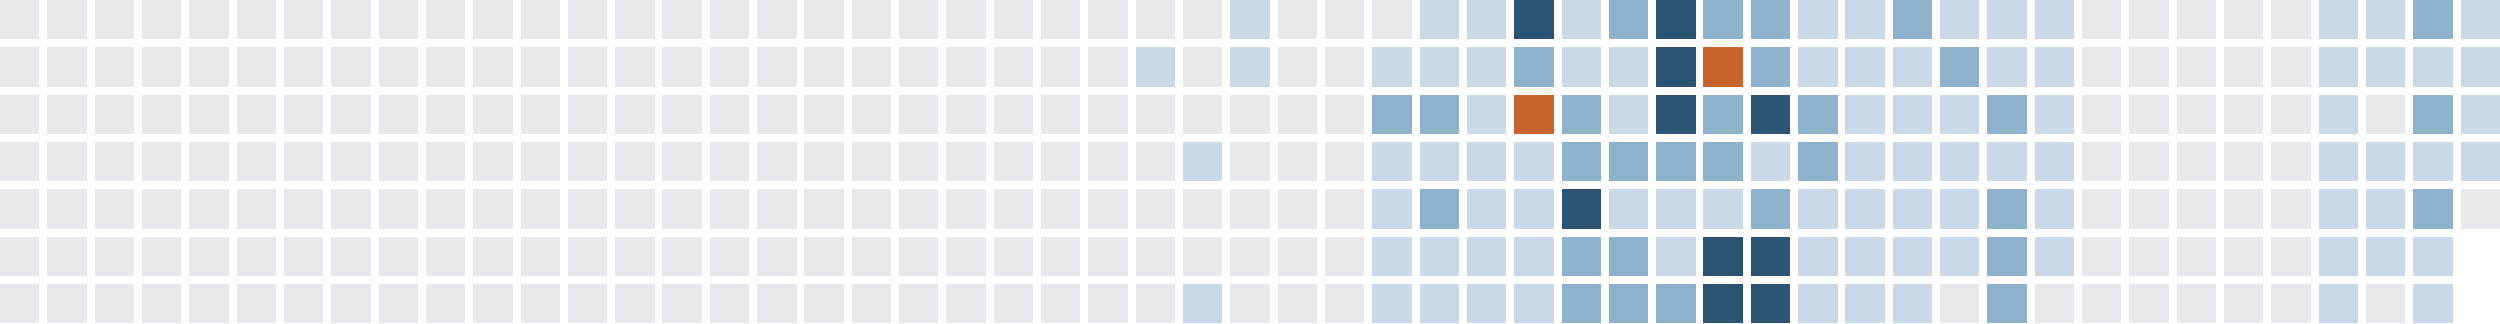
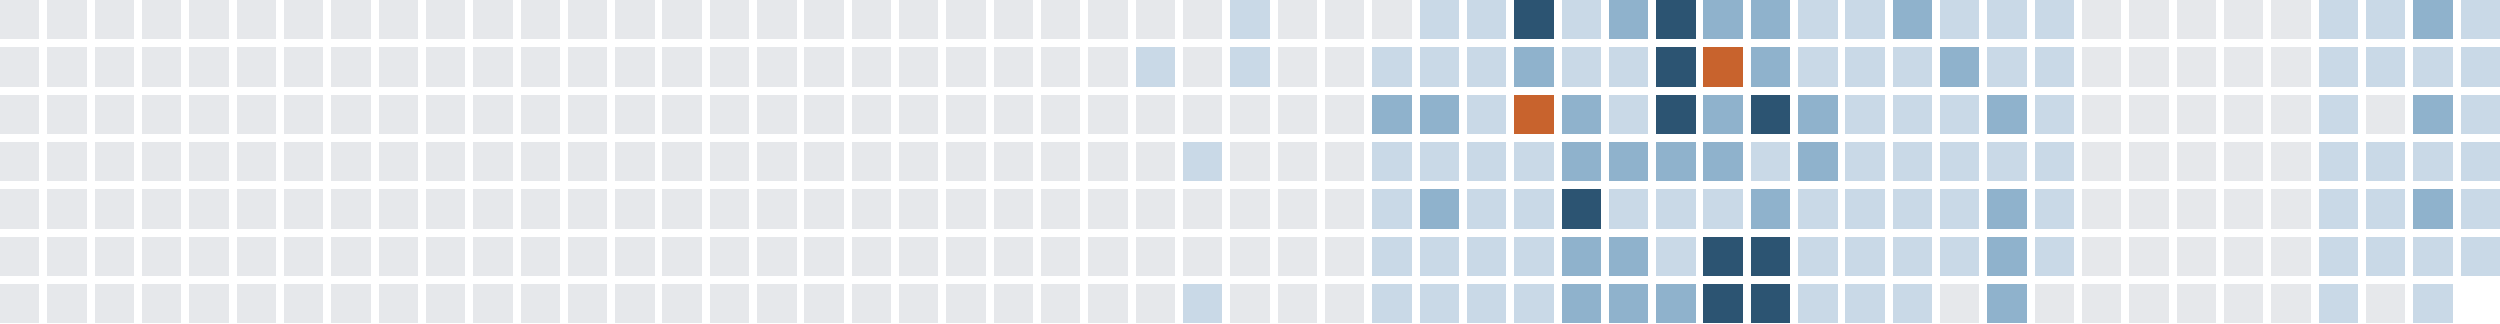
<svg xmlns="http://www.w3.org/2000/svg" version="1.1" width="634.0" height="82.0" viewBox="27.0 20.0 634.0 82.0">
  <rect style="fill:#e6e8eb;shape-rendering:crispedges" data-score="0" data-date="2025-04-27" x="27" y="20" width="10" height="10" />
  <rect style="fill:#e6e8eb;shape-rendering:crispedges" data-score="0" data-date="2025-05-04" x="39" y="20" width="10" height="10" />
  <rect style="fill:#e6e8eb;shape-rendering:crispedges" data-score="0" data-date="2025-05-11" x="51" y="20" width="10" height="10" />
  <rect style="fill:#e6e8eb;shape-rendering:crispedges" data-score="0" data-date="2025-05-18" x="63" y="20" width="10" height="10" />
  <rect style="fill:#e6e8eb;shape-rendering:crispedges" data-score="0" data-date="2025-05-25" x="75" y="20" width="10" height="10" />
  <rect style="fill:#e6e8eb;shape-rendering:crispedges" data-score="0" data-date="2025-06-01" x="87" y="20" width="10" height="10" />
  <rect style="fill:#e6e8eb;shape-rendering:crispedges" data-score="0" data-date="2025-06-08" x="99" y="20" width="10" height="10" />
  <rect style="fill:#e6e8eb;shape-rendering:crispedges" data-score="0" data-date="2025-06-15" x="111" y="20" width="10" height="10" />
  <rect style="fill:#e6e8eb;shape-rendering:crispedges" data-score="0" data-date="2025-06-22" x="123" y="20" width="10" height="10" />
  <rect style="fill:#e6e8eb;shape-rendering:crispedges" data-score="0" data-date="2025-06-29" x="135" y="20" width="10" height="10" />
  <rect style="fill:#e6e8eb;shape-rendering:crispedges" data-score="0" data-date="2025-07-06" x="147" y="20" width="10" height="10" />
  <rect style="fill:#e6e8eb;shape-rendering:crispedges" data-score="0" data-date="2025-07-13" x="159" y="20" width="10" height="10" />
  <rect style="fill:#e6e8eb;shape-rendering:crispedges" data-score="0" data-date="2025-07-20" x="171" y="20" width="10" height="10" />
  <rect style="fill:#e6e8eb;shape-rendering:crispedges" data-score="0" data-date="2025-07-27" x="183" y="20" width="10" height="10" />
  <rect style="fill:#e6e8eb;shape-rendering:crispedges" data-score="0" data-date="2025-08-03" x="195" y="20" width="10" height="10" />
  <rect style="fill:#e6e8eb;shape-rendering:crispedges" data-score="0" data-date="2025-08-10" x="207" y="20" width="10" height="10" />
  <rect style="fill:#e6e8eb;shape-rendering:crispedges" data-score="0" data-date="2025-08-17" x="219" y="20" width="10" height="10" />
  <rect style="fill:#e6e8eb;shape-rendering:crispedges" data-score="0" data-date="2025-08-24" x="231" y="20" width="10" height="10" />
  <rect style="fill:#e6e8eb;shape-rendering:crispedges" data-score="0" data-date="2025-08-31" x="243" y="20" width="10" height="10" />
  <rect style="fill:#e6e8eb;shape-rendering:crispedges" data-score="0" data-date="2025-09-07" x="255" y="20" width="10" height="10" />
  <rect style="fill:#e6e8eb;shape-rendering:crispedges" data-score="0" data-date="2025-09-14" x="267" y="20" width="10" height="10" />
  <rect style="fill:#e6e8eb;shape-rendering:crispedges" data-score="0" data-date="2025-09-21" x="279" y="20" width="10" height="10" />
  <rect style="fill:#e6e8eb;shape-rendering:crispedges" data-score="0" data-date="2025-09-28" x="291" y="20" width="10" height="10" />
  <rect style="fill:#e6e8eb;shape-rendering:crispedges" data-score="0" data-date="2025-10-05" x="303" y="20" width="10" height="10" />
  <rect style="fill:#e6e8eb;shape-rendering:crispedges" data-score="0" data-date="2025-10-12" x="315" y="20" width="10" height="10" />
  <rect style="fill:#e6e8eb;shape-rendering:crispedges" data-score="0" data-date="2025-10-19" x="327" y="20" width="10" height="10" />
  <rect style="fill:#c9d9e7;shape-rendering:crispedges" data-score="1" data-date="2025-10-26" x="339" y="20" width="10" height="10" />
  <rect style="fill:#e6e8eb;shape-rendering:crispedges" data-score="0" data-date="2025-11-02" x="351" y="20" width="10" height="10" />
  <rect style="fill:#e6e8eb;shape-rendering:crispedges" data-score="0" data-date="2025-11-09" x="363" y="20" width="10" height="10" />
  <rect style="fill:#e6e8eb;shape-rendering:crispedges" data-score="0" data-date="2025-11-16" x="375" y="20" width="10" height="10" />
  <rect style="fill:#c9d9e7;shape-rendering:crispedges" data-score="1" data-date="2025-11-23" x="387" y="20" width="10" height="10" />
  <rect style="fill:#c9d9e7;shape-rendering:crispedges" data-score="1" data-date="2025-11-30" x="399" y="20" width="10" height="10" />
  <rect style="fill:#2c5472;shape-rendering:crispedges" data-score="3" data-date="2025-12-07" x="411" y="20" width="10" height="10" />
  <rect style="fill:#c9d9e7;shape-rendering:crispedges" data-score="1" data-date="2025-12-14" x="423" y="20" width="10" height="10" />
  <rect style="fill:#8fb2cc;shape-rendering:crispedges" data-score="2" data-date="2025-12-21" x="435" y="20" width="10" height="10" />
  <rect style="fill:#2c5472;shape-rendering:crispedges" data-score="3" data-date="2025-12-28" x="447" y="20" width="10" height="10" />
  <rect style="fill:#8fb2cc;shape-rendering:crispedges" data-score="2" data-date="2026-01-04" x="459" y="20" width="10" height="10" />
  <rect style="fill:#8fb2cc;shape-rendering:crispedges" data-score="2" data-date="2026-01-11" x="471" y="20" width="10" height="10" />
  <rect style="fill:#c9d9e7;shape-rendering:crispedges" data-score="1" data-date="2026-01-18" x="483" y="20" width="10" height="10" />
  <rect style="fill:#c9d9e7;shape-rendering:crispedges" data-score="1" data-date="2026-01-25" x="495" y="20" width="10" height="10" />
  <rect style="fill:#8fb2cc;shape-rendering:crispedges" data-score="2" data-date="2026-02-01" x="507" y="20" width="10" height="10" />
  <rect style="fill:#c9d9e7;shape-rendering:crispedges" data-score="1" data-date="2026-02-08" x="519" y="20" width="10" height="10" />
  <rect style="fill:#c9d9e7;shape-rendering:crispedges" data-score="1" data-date="2026-02-15" x="531" y="20" width="10" height="10" />
  <rect style="fill:#c9d9e7;shape-rendering:crispedges" data-score="1" data-date="2026-02-22" x="543" y="20" width="10" height="10" />
  <rect style="fill:#e6e8eb;shape-rendering:crispedges" data-score="0" data-date="2026-03-01" x="555" y="20" width="10" height="10" />
  <rect style="fill:#e6e8eb;shape-rendering:crispedges" data-score="0" data-date="2026-03-08" x="567" y="20" width="10" height="10" />
  <rect style="fill:#e6e8eb;shape-rendering:crispedges" data-score="0" data-date="2026-03-15" x="579" y="20" width="10" height="10" />
  <rect style="fill:#e6e8eb;shape-rendering:crispedges" data-score="0" data-date="2026-03-22" x="591" y="20" width="10" height="10" />
  <rect style="fill:#e6e8eb;shape-rendering:crispedges" data-score="0" data-date="2026-03-29" x="603" y="20" width="10" height="10" />
  <rect style="fill:#c9d9e7;shape-rendering:crispedges" data-score="1" data-date="2026-04-05" x="615" y="20" width="10" height="10" />
  <rect style="fill:#c9d9e7;shape-rendering:crispedges" data-score="1" data-date="2026-04-12" x="627" y="20" width="10" height="10" />
  <rect style="fill:#8fb2cc;shape-rendering:crispedges" data-score="2" data-date="2026-04-19" x="639" y="20" width="10" height="10" />
  <rect style="fill:#c9d9e7;shape-rendering:crispedges" data-score="1" data-date="2026-04-26" x="651" y="20" width="10" height="10" />
  <rect style="fill:#e6e8eb;shape-rendering:crispedges" data-score="0" data-date="2025-04-28" x="27" y="32" width="10" height="10" />
  <rect style="fill:#e6e8eb;shape-rendering:crispedges" data-score="0" data-date="2025-05-05" x="39" y="32" width="10" height="10" />
  <rect style="fill:#e6e8eb;shape-rendering:crispedges" data-score="0" data-date="2025-05-12" x="51" y="32" width="10" height="10" />
  <rect style="fill:#e6e8eb;shape-rendering:crispedges" data-score="0" data-date="2025-05-19" x="63" y="32" width="10" height="10" />
  <rect style="fill:#e6e8eb;shape-rendering:crispedges" data-score="0" data-date="2025-05-26" x="75" y="32" width="10" height="10" />
  <rect style="fill:#e6e8eb;shape-rendering:crispedges" data-score="0" data-date="2025-06-02" x="87" y="32" width="10" height="10" />
  <rect style="fill:#e6e8eb;shape-rendering:crispedges" data-score="0" data-date="2025-06-09" x="99" y="32" width="10" height="10" />
  <rect style="fill:#e6e8eb;shape-rendering:crispedges" data-score="0" data-date="2025-06-16" x="111" y="32" width="10" height="10" />
  <rect style="fill:#e6e8eb;shape-rendering:crispedges" data-score="0" data-date="2025-06-23" x="123" y="32" width="10" height="10" />
  <rect style="fill:#e6e8eb;shape-rendering:crispedges" data-score="0" data-date="2025-06-30" x="135" y="32" width="10" height="10" />
  <rect style="fill:#e6e8eb;shape-rendering:crispedges" data-score="0" data-date="2025-07-07" x="147" y="32" width="10" height="10" />
  <rect style="fill:#e6e8eb;shape-rendering:crispedges" data-score="0" data-date="2025-07-14" x="159" y="32" width="10" height="10" />
  <rect style="fill:#e6e8eb;shape-rendering:crispedges" data-score="0" data-date="2025-07-21" x="171" y="32" width="10" height="10" />
  <rect style="fill:#e6e8eb;shape-rendering:crispedges" data-score="0" data-date="2025-07-28" x="183" y="32" width="10" height="10" />
  <rect style="fill:#e6e8eb;shape-rendering:crispedges" data-score="0" data-date="2025-08-04" x="195" y="32" width="10" height="10" />
  <rect style="fill:#e6e8eb;shape-rendering:crispedges" data-score="0" data-date="2025-08-11" x="207" y="32" width="10" height="10" />
  <rect style="fill:#e6e8eb;shape-rendering:crispedges" data-score="0" data-date="2025-08-18" x="219" y="32" width="10" height="10" />
  <rect style="fill:#e6e8eb;shape-rendering:crispedges" data-score="0" data-date="2025-08-25" x="231" y="32" width="10" height="10" />
  <rect style="fill:#e6e8eb;shape-rendering:crispedges" data-score="0" data-date="2025-09-01" x="243" y="32" width="10" height="10" />
  <rect style="fill:#e6e8eb;shape-rendering:crispedges" data-score="0" data-date="2025-09-08" x="255" y="32" width="10" height="10" />
  <rect style="fill:#e6e8eb;shape-rendering:crispedges" data-score="0" data-date="2025-09-15" x="267" y="32" width="10" height="10" />
  <rect style="fill:#e6e8eb;shape-rendering:crispedges" data-score="0" data-date="2025-09-22" x="279" y="32" width="10" height="10" />
  <rect style="fill:#e6e8eb;shape-rendering:crispedges" data-score="0" data-date="2025-09-29" x="291" y="32" width="10" height="10" />
  <rect style="fill:#e6e8eb;shape-rendering:crispedges" data-score="0" data-date="2025-10-06" x="303" y="32" width="10" height="10" />
  <rect style="fill:#c9d9e7;shape-rendering:crispedges" data-score="1" data-date="2025-10-13" x="315" y="32" width="10" height="10" />
  <rect style="fill:#e6e8eb;shape-rendering:crispedges" data-score="0" data-date="2025-10-20" x="327" y="32" width="10" height="10" />
  <rect style="fill:#c9d9e7;shape-rendering:crispedges" data-score="1" data-date="2025-10-27" x="339" y="32" width="10" height="10" />
  <rect style="fill:#e6e8eb;shape-rendering:crispedges" data-score="0" data-date="2025-11-03" x="351" y="32" width="10" height="10" />
  <rect style="fill:#e6e8eb;shape-rendering:crispedges" data-score="0" data-date="2025-11-10" x="363" y="32" width="10" height="10" />
  <rect style="fill:#c9d9e7;shape-rendering:crispedges" data-score="1" data-date="2025-11-17" x="375" y="32" width="10" height="10" />
  <rect style="fill:#c9d9e7;shape-rendering:crispedges" data-score="1" data-date="2025-11-24" x="387" y="32" width="10" height="10" />
  <rect style="fill:#c9d9e7;shape-rendering:crispedges" data-score="1" data-date="2025-12-01" x="399" y="32" width="10" height="10" />
  <rect style="fill:#8fb2cc;shape-rendering:crispedges" data-score="2" data-date="2025-12-08" x="411" y="32" width="10" height="10" />
  <rect style="fill:#c9d9e7;shape-rendering:crispedges" data-score="1" data-date="2025-12-15" x="423" y="32" width="10" height="10" />
  <rect style="fill:#c9d9e7;shape-rendering:crispedges" data-score="1" data-date="2025-12-22" x="435" y="32" width="10" height="10" />
  <rect style="fill:#2c5472;shape-rendering:crispedges" data-score="3" data-date="2025-12-29" x="447" y="32" width="10" height="10" />
  <rect style="fill:#c8632d;shape-rendering:crispedges" data-score="4" data-date="2026-01-05" x="459" y="32" width="10" height="10" />
  <rect style="fill:#8fb2cc;shape-rendering:crispedges" data-score="2" data-date="2026-01-12" x="471" y="32" width="10" height="10" />
  <rect style="fill:#c9d9e7;shape-rendering:crispedges" data-score="1" data-date="2026-01-19" x="483" y="32" width="10" height="10" />
  <rect style="fill:#c9d9e7;shape-rendering:crispedges" data-score="1" data-date="2026-01-26" x="495" y="32" width="10" height="10" />
  <rect style="fill:#c9d9e7;shape-rendering:crispedges" data-score="1" data-date="2026-02-02" x="507" y="32" width="10" height="10" />
  <rect style="fill:#8fb2cc;shape-rendering:crispedges" data-score="2" data-date="2026-02-09" x="519" y="32" width="10" height="10" />
  <rect style="fill:#c9d9e7;shape-rendering:crispedges" data-score="1" data-date="2026-02-16" x="531" y="32" width="10" height="10" />
  <rect style="fill:#c9d9e7;shape-rendering:crispedges" data-score="1" data-date="2026-02-23" x="543" y="32" width="10" height="10" />
  <rect style="fill:#e6e8eb;shape-rendering:crispedges" data-score="0" data-date="2026-03-02" x="555" y="32" width="10" height="10" />
  <rect style="fill:#e6e8eb;shape-rendering:crispedges" data-score="0" data-date="2026-03-09" x="567" y="32" width="10" height="10" />
  <rect style="fill:#e6e8eb;shape-rendering:crispedges" data-score="0" data-date="2026-03-16" x="579" y="32" width="10" height="10" />
  <rect style="fill:#e6e8eb;shape-rendering:crispedges" data-score="0" data-date="2026-03-23" x="591" y="32" width="10" height="10" />
  <rect style="fill:#e6e8eb;shape-rendering:crispedges" data-score="0" data-date="2026-03-30" x="603" y="32" width="10" height="10" />
  <rect style="fill:#c9d9e7;shape-rendering:crispedges" data-score="1" data-date="2026-04-06" x="615" y="32" width="10" height="10" />
  <rect style="fill:#c9d9e7;shape-rendering:crispedges" data-score="1" data-date="2026-04-13" x="627" y="32" width="10" height="10" />
  <rect style="fill:#c9d9e7;shape-rendering:crispedges" data-score="1" data-date="2026-04-20" x="639" y="32" width="10" height="10" />
  <rect style="fill:#c9d9e7;shape-rendering:crispedges" data-score="1" data-date="2026-04-27" x="651" y="32" width="10" height="10" />
  <rect style="fill:#e6e8eb;shape-rendering:crispedges" data-score="0" data-date="2025-04-29" x="27" y="44" width="10" height="10" />
  <rect style="fill:#e6e8eb;shape-rendering:crispedges" data-score="0" data-date="2025-05-06" x="39" y="44" width="10" height="10" />
  <rect style="fill:#e6e8eb;shape-rendering:crispedges" data-score="0" data-date="2025-05-13" x="51" y="44" width="10" height="10" />
  <rect style="fill:#e6e8eb;shape-rendering:crispedges" data-score="0" data-date="2025-05-20" x="63" y="44" width="10" height="10" />
  <rect style="fill:#e6e8eb;shape-rendering:crispedges" data-score="0" data-date="2025-05-27" x="75" y="44" width="10" height="10" />
  <rect style="fill:#e6e8eb;shape-rendering:crispedges" data-score="0" data-date="2025-06-03" x="87" y="44" width="10" height="10" />
  <rect style="fill:#e6e8eb;shape-rendering:crispedges" data-score="0" data-date="2025-06-10" x="99" y="44" width="10" height="10" />
  <rect style="fill:#e6e8eb;shape-rendering:crispedges" data-score="0" data-date="2025-06-17" x="111" y="44" width="10" height="10" />
  <rect style="fill:#e6e8eb;shape-rendering:crispedges" data-score="0" data-date="2025-06-24" x="123" y="44" width="10" height="10" />
  <rect style="fill:#e6e8eb;shape-rendering:crispedges" data-score="0" data-date="2025-07-01" x="135" y="44" width="10" height="10" />
  <rect style="fill:#e6e8eb;shape-rendering:crispedges" data-score="0" data-date="2025-07-08" x="147" y="44" width="10" height="10" />
  <rect style="fill:#e6e8eb;shape-rendering:crispedges" data-score="0" data-date="2025-07-15" x="159" y="44" width="10" height="10" />
  <rect style="fill:#e6e8eb;shape-rendering:crispedges" data-score="0" data-date="2025-07-22" x="171" y="44" width="10" height="10" />
  <rect style="fill:#e6e8eb;shape-rendering:crispedges" data-score="0" data-date="2025-07-29" x="183" y="44" width="10" height="10" />
  <rect style="fill:#e6e8eb;shape-rendering:crispedges" data-score="0" data-date="2025-08-05" x="195" y="44" width="10" height="10" />
  <rect style="fill:#e6e8eb;shape-rendering:crispedges" data-score="0" data-date="2025-08-12" x="207" y="44" width="10" height="10" />
  <rect style="fill:#e6e8eb;shape-rendering:crispedges" data-score="0" data-date="2025-08-19" x="219" y="44" width="10" height="10" />
  <rect style="fill:#e6e8eb;shape-rendering:crispedges" data-score="0" data-date="2025-08-26" x="231" y="44" width="10" height="10" />
  <rect style="fill:#e6e8eb;shape-rendering:crispedges" data-score="0" data-date="2025-09-02" x="243" y="44" width="10" height="10" />
  <rect style="fill:#e6e8eb;shape-rendering:crispedges" data-score="0" data-date="2025-09-09" x="255" y="44" width="10" height="10" />
  <rect style="fill:#e6e8eb;shape-rendering:crispedges" data-score="0" data-date="2025-09-16" x="267" y="44" width="10" height="10" />
  <rect style="fill:#e6e8eb;shape-rendering:crispedges" data-score="0" data-date="2025-09-23" x="279" y="44" width="10" height="10" />
  <rect style="fill:#e6e8eb;shape-rendering:crispedges" data-score="0" data-date="2025-09-30" x="291" y="44" width="10" height="10" />
  <rect style="fill:#e6e8eb;shape-rendering:crispedges" data-score="0" data-date="2025-10-07" x="303" y="44" width="10" height="10" />
  <rect style="fill:#e6e8eb;shape-rendering:crispedges" data-score="0" data-date="2025-10-14" x="315" y="44" width="10" height="10" />
  <rect style="fill:#e6e8eb;shape-rendering:crispedges" data-score="0" data-date="2025-10-21" x="327" y="44" width="10" height="10" />
  <rect style="fill:#e6e8eb;shape-rendering:crispedges" data-score="0" data-date="2025-10-28" x="339" y="44" width="10" height="10" />
  <rect style="fill:#e6e8eb;shape-rendering:crispedges" data-score="0" data-date="2025-11-04" x="351" y="44" width="10" height="10" />
  <rect style="fill:#e6e8eb;shape-rendering:crispedges" data-score="0" data-date="2025-11-11" x="363" y="44" width="10" height="10" />
  <rect style="fill:#8fb2cc;shape-rendering:crispedges" data-score="2" data-date="2025-11-18" x="375" y="44" width="10" height="10" />
  <rect style="fill:#8fb2cc;shape-rendering:crispedges" data-score="2" data-date="2025-11-25" x="387" y="44" width="10" height="10" />
  <rect style="fill:#c9d9e7;shape-rendering:crispedges" data-score="1" data-date="2025-12-02" x="399" y="44" width="10" height="10" />
  <rect style="fill:#c8632d;shape-rendering:crispedges" data-score="4" data-date="2025-12-09" x="411" y="44" width="10" height="10" />
  <rect style="fill:#8fb2cc;shape-rendering:crispedges" data-score="2" data-date="2025-12-16" x="423" y="44" width="10" height="10" />
  <rect style="fill:#c9d9e7;shape-rendering:crispedges" data-score="1" data-date="2025-12-23" x="435" y="44" width="10" height="10" />
  <rect style="fill:#2c5472;shape-rendering:crispedges" data-score="3" data-date="2025-12-30" x="447" y="44" width="10" height="10" />
  <rect style="fill:#8fb2cc;shape-rendering:crispedges" data-score="2" data-date="2026-01-06" x="459" y="44" width="10" height="10" />
  <rect style="fill:#2c5472;shape-rendering:crispedges" data-score="3" data-date="2026-01-13" x="471" y="44" width="10" height="10" />
  <rect style="fill:#8fb2cc;shape-rendering:crispedges" data-score="2" data-date="2026-01-20" x="483" y="44" width="10" height="10" />
  <rect style="fill:#c9d9e7;shape-rendering:crispedges" data-score="1" data-date="2026-01-27" x="495" y="44" width="10" height="10" />
  <rect style="fill:#c9d9e7;shape-rendering:crispedges" data-score="1" data-date="2026-02-03" x="507" y="44" width="10" height="10" />
  <rect style="fill:#c9d9e7;shape-rendering:crispedges" data-score="1" data-date="2026-02-10" x="519" y="44" width="10" height="10" />
  <rect style="fill:#8fb2cc;shape-rendering:crispedges" data-score="2" data-date="2026-02-17" x="531" y="44" width="10" height="10" />
  <rect style="fill:#c9d9e7;shape-rendering:crispedges" data-score="1" data-date="2026-02-24" x="543" y="44" width="10" height="10" />
  <rect style="fill:#e6e8eb;shape-rendering:crispedges" data-score="0" data-date="2026-03-03" x="555" y="44" width="10" height="10" />
  <rect style="fill:#e6e8eb;shape-rendering:crispedges" data-score="0" data-date="2026-03-10" x="567" y="44" width="10" height="10" />
  <rect style="fill:#e6e8eb;shape-rendering:crispedges" data-score="0" data-date="2026-03-17" x="579" y="44" width="10" height="10" />
  <rect style="fill:#e6e8eb;shape-rendering:crispedges" data-score="0" data-date="2026-03-24" x="591" y="44" width="10" height="10" />
  <rect style="fill:#e6e8eb;shape-rendering:crispedges" data-score="0" data-date="2026-03-31" x="603" y="44" width="10" height="10" />
  <rect style="fill:#c9d9e7;shape-rendering:crispedges" data-score="1" data-date="2026-04-07" x="615" y="44" width="10" height="10" />
  <rect style="fill:#e6e8eb;shape-rendering:crispedges" data-score="0" data-date="2026-04-14" x="627" y="44" width="10" height="10" />
  <rect style="fill:#8fb2cc;shape-rendering:crispedges" data-score="2" data-date="2026-04-21" x="639" y="44" width="10" height="10" />
  <rect style="fill:#c9d9e7;shape-rendering:crispedges" data-score="1" data-date="2026-04-28" x="651" y="44" width="10" height="10" />
  <rect style="fill:#e6e8eb;shape-rendering:crispedges" data-score="0" data-date="2025-04-30" x="27" y="56" width="10" height="10" />
  <rect style="fill:#e6e8eb;shape-rendering:crispedges" data-score="0" data-date="2025-05-07" x="39" y="56" width="10" height="10" />
  <rect style="fill:#e6e8eb;shape-rendering:crispedges" data-score="0" data-date="2025-05-14" x="51" y="56" width="10" height="10" />
  <rect style="fill:#e6e8eb;shape-rendering:crispedges" data-score="0" data-date="2025-05-21" x="63" y="56" width="10" height="10" />
  <rect style="fill:#e6e8eb;shape-rendering:crispedges" data-score="0" data-date="2025-05-28" x="75" y="56" width="10" height="10" />
  <rect style="fill:#e6e8eb;shape-rendering:crispedges" data-score="0" data-date="2025-06-04" x="87" y="56" width="10" height="10" />
  <rect style="fill:#e6e8eb;shape-rendering:crispedges" data-score="0" data-date="2025-06-11" x="99" y="56" width="10" height="10" />
  <rect style="fill:#e6e8eb;shape-rendering:crispedges" data-score="0" data-date="2025-06-18" x="111" y="56" width="10" height="10" />
  <rect style="fill:#e6e8eb;shape-rendering:crispedges" data-score="0" data-date="2025-06-25" x="123" y="56" width="10" height="10" />
  <rect style="fill:#e6e8eb;shape-rendering:crispedges" data-score="0" data-date="2025-07-02" x="135" y="56" width="10" height="10" />
  <rect style="fill:#e6e8eb;shape-rendering:crispedges" data-score="0" data-date="2025-07-09" x="147" y="56" width="10" height="10" />
  <rect style="fill:#e6e8eb;shape-rendering:crispedges" data-score="0" data-date="2025-07-16" x="159" y="56" width="10" height="10" />
  <rect style="fill:#e6e8eb;shape-rendering:crispedges" data-score="0" data-date="2025-07-23" x="171" y="56" width="10" height="10" />
  <rect style="fill:#e6e8eb;shape-rendering:crispedges" data-score="0" data-date="2025-07-30" x="183" y="56" width="10" height="10" />
  <rect style="fill:#e6e8eb;shape-rendering:crispedges" data-score="0" data-date="2025-08-06" x="195" y="56" width="10" height="10" />
  <rect style="fill:#e6e8eb;shape-rendering:crispedges" data-score="0" data-date="2025-08-13" x="207" y="56" width="10" height="10" />
  <rect style="fill:#e6e8eb;shape-rendering:crispedges" data-score="0" data-date="2025-08-20" x="219" y="56" width="10" height="10" />
  <rect style="fill:#e6e8eb;shape-rendering:crispedges" data-score="0" data-date="2025-08-27" x="231" y="56" width="10" height="10" />
  <rect style="fill:#e6e8eb;shape-rendering:crispedges" data-score="0" data-date="2025-09-03" x="243" y="56" width="10" height="10" />
  <rect style="fill:#e6e8eb;shape-rendering:crispedges" data-score="0" data-date="2025-09-10" x="255" y="56" width="10" height="10" />
  <rect style="fill:#e6e8eb;shape-rendering:crispedges" data-score="0" data-date="2025-09-17" x="267" y="56" width="10" height="10" />
  <rect style="fill:#e6e8eb;shape-rendering:crispedges" data-score="0" data-date="2025-09-24" x="279" y="56" width="10" height="10" />
  <rect style="fill:#e6e8eb;shape-rendering:crispedges" data-score="0" data-date="2025-10-01" x="291" y="56" width="10" height="10" />
  <rect style="fill:#e6e8eb;shape-rendering:crispedges" data-score="0" data-date="2025-10-08" x="303" y="56" width="10" height="10" />
  <rect style="fill:#e6e8eb;shape-rendering:crispedges" data-score="0" data-date="2025-10-15" x="315" y="56" width="10" height="10" />
  <rect style="fill:#c9d9e7;shape-rendering:crispedges" data-score="1" data-date="2025-10-22" x="327" y="56" width="10" height="10" />
  <rect style="fill:#e6e8eb;shape-rendering:crispedges" data-score="0" data-date="2025-10-29" x="339" y="56" width="10" height="10" />
  <rect style="fill:#e6e8eb;shape-rendering:crispedges" data-score="0" data-date="2025-11-05" x="351" y="56" width="10" height="10" />
  <rect style="fill:#e6e8eb;shape-rendering:crispedges" data-score="0" data-date="2025-11-12" x="363" y="56" width="10" height="10" />
  <rect style="fill:#c9d9e7;shape-rendering:crispedges" data-score="1" data-date="2025-11-19" x="375" y="56" width="10" height="10" />
  <rect style="fill:#c9d9e7;shape-rendering:crispedges" data-score="1" data-date="2025-11-26" x="387" y="56" width="10" height="10" />
  <rect style="fill:#c9d9e7;shape-rendering:crispedges" data-score="1" data-date="2025-12-03" x="399" y="56" width="10" height="10" />
  <rect style="fill:#c9d9e7;shape-rendering:crispedges" data-score="1" data-date="2025-12-10" x="411" y="56" width="10" height="10" />
  <rect style="fill:#8fb2cc;shape-rendering:crispedges" data-score="2" data-date="2025-12-17" x="423" y="56" width="10" height="10" />
  <rect style="fill:#8fb2cc;shape-rendering:crispedges" data-score="2" data-date="2025-12-24" x="435" y="56" width="10" height="10" />
  <rect style="fill:#8fb2cc;shape-rendering:crispedges" data-score="2" data-date="2025-12-31" x="447" y="56" width="10" height="10" />
  <rect style="fill:#8fb2cc;shape-rendering:crispedges" data-score="2" data-date="2026-01-07" x="459" y="56" width="10" height="10" />
  <rect style="fill:#c9d9e7;shape-rendering:crispedges" data-score="1" data-date="2026-01-14" x="471" y="56" width="10" height="10" />
  <rect style="fill:#8fb2cc;shape-rendering:crispedges" data-score="2" data-date="2026-01-21" x="483" y="56" width="10" height="10" />
  <rect style="fill:#c9d9e7;shape-rendering:crispedges" data-score="1" data-date="2026-01-28" x="495" y="56" width="10" height="10" />
  <rect style="fill:#c9d9e7;shape-rendering:crispedges" data-score="1" data-date="2026-02-04" x="507" y="56" width="10" height="10" />
  <rect style="fill:#c9d9e7;shape-rendering:crispedges" data-score="1" data-date="2026-02-11" x="519" y="56" width="10" height="10" />
  <rect style="fill:#c9d9e7;shape-rendering:crispedges" data-score="1" data-date="2026-02-18" x="531" y="56" width="10" height="10" />
  <rect style="fill:#c9d9e7;shape-rendering:crispedges" data-score="1" data-date="2026-02-25" x="543" y="56" width="10" height="10" />
  <rect style="fill:#e6e8eb;shape-rendering:crispedges" data-score="0" data-date="2026-03-04" x="555" y="56" width="10" height="10" />
  <rect style="fill:#e6e8eb;shape-rendering:crispedges" data-score="0" data-date="2026-03-11" x="567" y="56" width="10" height="10" />
  <rect style="fill:#e6e8eb;shape-rendering:crispedges" data-score="0" data-date="2026-03-18" x="579" y="56" width="10" height="10" />
  <rect style="fill:#e6e8eb;shape-rendering:crispedges" data-score="0" data-date="2026-03-25" x="591" y="56" width="10" height="10" />
  <rect style="fill:#e6e8eb;shape-rendering:crispedges" data-score="0" data-date="2026-04-01" x="603" y="56" width="10" height="10" />
  <rect style="fill:#c9d9e7;shape-rendering:crispedges" data-score="1" data-date="2026-04-08" x="615" y="56" width="10" height="10" />
  <rect style="fill:#c9d9e7;shape-rendering:crispedges" data-score="1" data-date="2026-04-15" x="627" y="56" width="10" height="10" />
  <rect style="fill:#c9d9e7;shape-rendering:crispedges" data-score="1" data-date="2026-04-22" x="639" y="56" width="10" height="10" />
  <rect style="fill:#c9d9e7;shape-rendering:crispedges" data-score="1" data-date="2026-04-29" x="651" y="56" width="10" height="10" />
  <rect style="fill:#e6e8eb;shape-rendering:crispedges" data-score="0" data-date="2025-05-01" x="27" y="68" width="10" height="10" />
  <rect style="fill:#e6e8eb;shape-rendering:crispedges" data-score="0" data-date="2025-05-08" x="39" y="68" width="10" height="10" />
  <rect style="fill:#e6e8eb;shape-rendering:crispedges" data-score="0" data-date="2025-05-15" x="51" y="68" width="10" height="10" />
  <rect style="fill:#e6e8eb;shape-rendering:crispedges" data-score="0" data-date="2025-05-22" x="63" y="68" width="10" height="10" />
  <rect style="fill:#e6e8eb;shape-rendering:crispedges" data-score="0" data-date="2025-05-29" x="75" y="68" width="10" height="10" />
  <rect style="fill:#e6e8eb;shape-rendering:crispedges" data-score="0" data-date="2025-06-05" x="87" y="68" width="10" height="10" />
  <rect style="fill:#e6e8eb;shape-rendering:crispedges" data-score="0" data-date="2025-06-12" x="99" y="68" width="10" height="10" />
  <rect style="fill:#e6e8eb;shape-rendering:crispedges" data-score="0" data-date="2025-06-19" x="111" y="68" width="10" height="10" />
  <rect style="fill:#e6e8eb;shape-rendering:crispedges" data-score="0" data-date="2025-06-26" x="123" y="68" width="10" height="10" />
  <rect style="fill:#e6e8eb;shape-rendering:crispedges" data-score="0" data-date="2025-07-03" x="135" y="68" width="10" height="10" />
  <rect style="fill:#e6e8eb;shape-rendering:crispedges" data-score="0" data-date="2025-07-10" x="147" y="68" width="10" height="10" />
  <rect style="fill:#e6e8eb;shape-rendering:crispedges" data-score="0" data-date="2025-07-17" x="159" y="68" width="10" height="10" />
  <rect style="fill:#e6e8eb;shape-rendering:crispedges" data-score="0" data-date="2025-07-24" x="171" y="68" width="10" height="10" />
  <rect style="fill:#e6e8eb;shape-rendering:crispedges" data-score="0" data-date="2025-07-31" x="183" y="68" width="10" height="10" />
  <rect style="fill:#e6e8eb;shape-rendering:crispedges" data-score="0" data-date="2025-08-07" x="195" y="68" width="10" height="10" />
  <rect style="fill:#e6e8eb;shape-rendering:crispedges" data-score="0" data-date="2025-08-14" x="207" y="68" width="10" height="10" />
  <rect style="fill:#e6e8eb;shape-rendering:crispedges" data-score="0" data-date="2025-08-21" x="219" y="68" width="10" height="10" />
  <rect style="fill:#e6e8eb;shape-rendering:crispedges" data-score="0" data-date="2025-08-28" x="231" y="68" width="10" height="10" />
  <rect style="fill:#e6e8eb;shape-rendering:crispedges" data-score="0" data-date="2025-09-04" x="243" y="68" width="10" height="10" />
  <rect style="fill:#e6e8eb;shape-rendering:crispedges" data-score="0" data-date="2025-09-11" x="255" y="68" width="10" height="10" />
  <rect style="fill:#e6e8eb;shape-rendering:crispedges" data-score="0" data-date="2025-09-18" x="267" y="68" width="10" height="10" />
  <rect style="fill:#e6e8eb;shape-rendering:crispedges" data-score="0" data-date="2025-09-25" x="279" y="68" width="10" height="10" />
  <rect style="fill:#e6e8eb;shape-rendering:crispedges" data-score="0" data-date="2025-10-02" x="291" y="68" width="10" height="10" />
  <rect style="fill:#e6e8eb;shape-rendering:crispedges" data-score="0" data-date="2025-10-09" x="303" y="68" width="10" height="10" />
  <rect style="fill:#e6e8eb;shape-rendering:crispedges" data-score="0" data-date="2025-10-16" x="315" y="68" width="10" height="10" />
  <rect style="fill:#e6e8eb;shape-rendering:crispedges" data-score="0" data-date="2025-10-23" x="327" y="68" width="10" height="10" />
  <rect style="fill:#e6e8eb;shape-rendering:crispedges" data-score="0" data-date="2025-10-30" x="339" y="68" width="10" height="10" />
  <rect style="fill:#e6e8eb;shape-rendering:crispedges" data-score="0" data-date="2025-11-06" x="351" y="68" width="10" height="10" />
  <rect style="fill:#e6e8eb;shape-rendering:crispedges" data-score="0" data-date="2025-11-13" x="363" y="68" width="10" height="10" />
  <rect style="fill:#c9d9e7;shape-rendering:crispedges" data-score="1" data-date="2025-11-20" x="375" y="68" width="10" height="10" />
  <rect style="fill:#8fb2cc;shape-rendering:crispedges" data-score="2" data-date="2025-11-27" x="387" y="68" width="10" height="10" />
  <rect style="fill:#c9d9e7;shape-rendering:crispedges" data-score="1" data-date="2025-12-04" x="399" y="68" width="10" height="10" />
  <rect style="fill:#c9d9e7;shape-rendering:crispedges" data-score="1" data-date="2025-12-11" x="411" y="68" width="10" height="10" />
  <rect style="fill:#2c5472;shape-rendering:crispedges" data-score="3" data-date="2025-12-18" x="423" y="68" width="10" height="10" />
  <rect style="fill:#c9d9e7;shape-rendering:crispedges" data-score="1" data-date="2025-12-25" x="435" y="68" width="10" height="10" />
  <rect style="fill:#c9d9e7;shape-rendering:crispedges" data-score="1" data-date="2026-01-01" x="447" y="68" width="10" height="10" />
  <rect style="fill:#c9d9e7;shape-rendering:crispedges" data-score="1" data-date="2026-01-08" x="459" y="68" width="10" height="10" />
  <rect style="fill:#8fb2cc;shape-rendering:crispedges" data-score="2" data-date="2026-01-15" x="471" y="68" width="10" height="10" />
  <rect style="fill:#c9d9e7;shape-rendering:crispedges" data-score="1" data-date="2026-01-22" x="483" y="68" width="10" height="10" />
  <rect style="fill:#c9d9e7;shape-rendering:crispedges" data-score="1" data-date="2026-01-29" x="495" y="68" width="10" height="10" />
  <rect style="fill:#c9d9e7;shape-rendering:crispedges" data-score="1" data-date="2026-02-05" x="507" y="68" width="10" height="10" />
  <rect style="fill:#c9d9e7;shape-rendering:crispedges" data-score="1" data-date="2026-02-12" x="519" y="68" width="10" height="10" />
  <rect style="fill:#8fb2cc;shape-rendering:crispedges" data-score="2" data-date="2026-02-19" x="531" y="68" width="10" height="10" />
  <rect style="fill:#c9d9e7;shape-rendering:crispedges" data-score="1" data-date="2026-02-26" x="543" y="68" width="10" height="10" />
  <rect style="fill:#e6e8eb;shape-rendering:crispedges" data-score="0" data-date="2026-03-05" x="555" y="68" width="10" height="10" />
  <rect style="fill:#e6e8eb;shape-rendering:crispedges" data-score="0" data-date="2026-03-12" x="567" y="68" width="10" height="10" />
  <rect style="fill:#e6e8eb;shape-rendering:crispedges" data-score="0" data-date="2026-03-19" x="579" y="68" width="10" height="10" />
  <rect style="fill:#e6e8eb;shape-rendering:crispedges" data-score="0" data-date="2026-03-26" x="591" y="68" width="10" height="10" />
  <rect style="fill:#e6e8eb;shape-rendering:crispedges" data-score="0" data-date="2026-04-02" x="603" y="68" width="10" height="10" />
  <rect style="fill:#c9d9e7;shape-rendering:crispedges" data-score="1" data-date="2026-04-09" x="615" y="68" width="10" height="10" />
  <rect style="fill:#c9d9e7;shape-rendering:crispedges" data-score="1" data-date="2026-04-16" x="627" y="68" width="10" height="10" />
  <rect style="fill:#8fb2cc;shape-rendering:crispedges" data-score="2" data-date="2026-04-23" x="639" y="68" width="10" height="10" />
-   <rect style="fill:#e6e8eb;shape-rendering:crispedges" data-score="0" data-date="2026-04-30" x="651" y="68" width="10" height="10" />
+   <rect style="fill:#c9d9e7;shape-rendering:crispedges" data-score="1" data-date="2026-04-30" x="651" y="68" width="10" height="10" />
  <rect style="fill:#e6e8eb;shape-rendering:crispedges" data-score="0" data-date="2025-05-02" x="27" y="80" width="10" height="10" />
  <rect style="fill:#e6e8eb;shape-rendering:crispedges" data-score="0" data-date="2025-05-09" x="39" y="80" width="10" height="10" />
  <rect style="fill:#e6e8eb;shape-rendering:crispedges" data-score="0" data-date="2025-05-16" x="51" y="80" width="10" height="10" />
  <rect style="fill:#e6e8eb;shape-rendering:crispedges" data-score="0" data-date="2025-05-23" x="63" y="80" width="10" height="10" />
  <rect style="fill:#e6e8eb;shape-rendering:crispedges" data-score="0" data-date="2025-05-30" x="75" y="80" width="10" height="10" />
  <rect style="fill:#e6e8eb;shape-rendering:crispedges" data-score="0" data-date="2025-06-06" x="87" y="80" width="10" height="10" />
  <rect style="fill:#e6e8eb;shape-rendering:crispedges" data-score="0" data-date="2025-06-13" x="99" y="80" width="10" height="10" />
  <rect style="fill:#e6e8eb;shape-rendering:crispedges" data-score="0" data-date="2025-06-20" x="111" y="80" width="10" height="10" />
  <rect style="fill:#e6e8eb;shape-rendering:crispedges" data-score="0" data-date="2025-06-27" x="123" y="80" width="10" height="10" />
  <rect style="fill:#e6e8eb;shape-rendering:crispedges" data-score="0" data-date="2025-07-04" x="135" y="80" width="10" height="10" />
  <rect style="fill:#e6e8eb;shape-rendering:crispedges" data-score="0" data-date="2025-07-11" x="147" y="80" width="10" height="10" />
  <rect style="fill:#e6e8eb;shape-rendering:crispedges" data-score="0" data-date="2025-07-18" x="159" y="80" width="10" height="10" />
  <rect style="fill:#e6e8eb;shape-rendering:crispedges" data-score="0" data-date="2025-07-25" x="171" y="80" width="10" height="10" />
  <rect style="fill:#e6e8eb;shape-rendering:crispedges" data-score="0" data-date="2025-08-01" x="183" y="80" width="10" height="10" />
  <rect style="fill:#e6e8eb;shape-rendering:crispedges" data-score="0" data-date="2025-08-08" x="195" y="80" width="10" height="10" />
  <rect style="fill:#e6e8eb;shape-rendering:crispedges" data-score="0" data-date="2025-08-15" x="207" y="80" width="10" height="10" />
  <rect style="fill:#e6e8eb;shape-rendering:crispedges" data-score="0" data-date="2025-08-22" x="219" y="80" width="10" height="10" />
  <rect style="fill:#e6e8eb;shape-rendering:crispedges" data-score="0" data-date="2025-08-29" x="231" y="80" width="10" height="10" />
  <rect style="fill:#e6e8eb;shape-rendering:crispedges" data-score="0" data-date="2025-09-05" x="243" y="80" width="10" height="10" />
  <rect style="fill:#e6e8eb;shape-rendering:crispedges" data-score="0" data-date="2025-09-12" x="255" y="80" width="10" height="10" />
  <rect style="fill:#e6e8eb;shape-rendering:crispedges" data-score="0" data-date="2025-09-19" x="267" y="80" width="10" height="10" />
  <rect style="fill:#e6e8eb;shape-rendering:crispedges" data-score="0" data-date="2025-09-26" x="279" y="80" width="10" height="10" />
  <rect style="fill:#e6e8eb;shape-rendering:crispedges" data-score="0" data-date="2025-10-03" x="291" y="80" width="10" height="10" />
  <rect style="fill:#e6e8eb;shape-rendering:crispedges" data-score="0" data-date="2025-10-10" x="303" y="80" width="10" height="10" />
  <rect style="fill:#e6e8eb;shape-rendering:crispedges" data-score="0" data-date="2025-10-17" x="315" y="80" width="10" height="10" />
  <rect style="fill:#e6e8eb;shape-rendering:crispedges" data-score="0" data-date="2025-10-24" x="327" y="80" width="10" height="10" />
  <rect style="fill:#e6e8eb;shape-rendering:crispedges" data-score="0" data-date="2025-10-31" x="339" y="80" width="10" height="10" />
  <rect style="fill:#e6e8eb;shape-rendering:crispedges" data-score="0" data-date="2025-11-07" x="351" y="80" width="10" height="10" />
  <rect style="fill:#e6e8eb;shape-rendering:crispedges" data-score="0" data-date="2025-11-14" x="363" y="80" width="10" height="10" />
  <rect style="fill:#c9d9e7;shape-rendering:crispedges" data-score="1" data-date="2025-11-21" x="375" y="80" width="10" height="10" />
  <rect style="fill:#c9d9e7;shape-rendering:crispedges" data-score="1" data-date="2025-11-28" x="387" y="80" width="10" height="10" />
  <rect style="fill:#c9d9e7;shape-rendering:crispedges" data-score="1" data-date="2025-12-05" x="399" y="80" width="10" height="10" />
  <rect style="fill:#c9d9e7;shape-rendering:crispedges" data-score="1" data-date="2025-12-12" x="411" y="80" width="10" height="10" />
  <rect style="fill:#8fb2cc;shape-rendering:crispedges" data-score="2" data-date="2025-12-19" x="423" y="80" width="10" height="10" />
  <rect style="fill:#8fb2cc;shape-rendering:crispedges" data-score="2" data-date="2025-12-26" x="435" y="80" width="10" height="10" />
  <rect style="fill:#c9d9e7;shape-rendering:crispedges" data-score="1" data-date="2026-01-02" x="447" y="80" width="10" height="10" />
  <rect style="fill:#2c5472;shape-rendering:crispedges" data-score="3" data-date="2026-01-09" x="459" y="80" width="10" height="10" />
  <rect style="fill:#2c5472;shape-rendering:crispedges" data-score="3" data-date="2026-01-16" x="471" y="80" width="10" height="10" />
  <rect style="fill:#c9d9e7;shape-rendering:crispedges" data-score="1" data-date="2026-01-23" x="483" y="80" width="10" height="10" />
  <rect style="fill:#c9d9e7;shape-rendering:crispedges" data-score="1" data-date="2026-01-30" x="495" y="80" width="10" height="10" />
  <rect style="fill:#c9d9e7;shape-rendering:crispedges" data-score="1" data-date="2026-02-06" x="507" y="80" width="10" height="10" />
  <rect style="fill:#c9d9e7;shape-rendering:crispedges" data-score="1" data-date="2026-02-13" x="519" y="80" width="10" height="10" />
  <rect style="fill:#8fb2cc;shape-rendering:crispedges" data-score="2" data-date="2026-02-20" x="531" y="80" width="10" height="10" />
  <rect style="fill:#c9d9e7;shape-rendering:crispedges" data-score="1" data-date="2026-02-27" x="543" y="80" width="10" height="10" />
  <rect style="fill:#e6e8eb;shape-rendering:crispedges" data-score="0" data-date="2026-03-06" x="555" y="80" width="10" height="10" />
  <rect style="fill:#e6e8eb;shape-rendering:crispedges" data-score="0" data-date="2026-03-13" x="567" y="80" width="10" height="10" />
  <rect style="fill:#e6e8eb;shape-rendering:crispedges" data-score="0" data-date="2026-03-20" x="579" y="80" width="10" height="10" />
  <rect style="fill:#e6e8eb;shape-rendering:crispedges" data-score="0" data-date="2026-03-27" x="591" y="80" width="10" height="10" />
  <rect style="fill:#e6e8eb;shape-rendering:crispedges" data-score="0" data-date="2026-04-03" x="603" y="80" width="10" height="10" />
  <rect style="fill:#c9d9e7;shape-rendering:crispedges" data-score="1" data-date="2026-04-10" x="615" y="80" width="10" height="10" />
  <rect style="fill:#c9d9e7;shape-rendering:crispedges" data-score="1" data-date="2026-04-17" x="627" y="80" width="10" height="10" />
  <rect style="fill:#c9d9e7;shape-rendering:crispedges" data-score="1" data-date="2026-04-24" x="639" y="80" width="10" height="10" />
+   <rect style="fill:#c9d9e7;shape-rendering:crispedges" data-score="1" data-date="2026-05-01" x="651" y="80" width="10" height="10" />
  <rect style="fill:#e6e8eb;shape-rendering:crispedges" data-score="0" data-date="2025-05-03" x="27" y="92" width="10" height="10" />
  <rect style="fill:#e6e8eb;shape-rendering:crispedges" data-score="0" data-date="2025-05-10" x="39" y="92" width="10" height="10" />
  <rect style="fill:#e6e8eb;shape-rendering:crispedges" data-score="0" data-date="2025-05-17" x="51" y="92" width="10" height="10" />
  <rect style="fill:#e6e8eb;shape-rendering:crispedges" data-score="0" data-date="2025-05-24" x="63" y="92" width="10" height="10" />
  <rect style="fill:#e6e8eb;shape-rendering:crispedges" data-score="0" data-date="2025-05-31" x="75" y="92" width="10" height="10" />
  <rect style="fill:#e6e8eb;shape-rendering:crispedges" data-score="0" data-date="2025-06-07" x="87" y="92" width="10" height="10" />
  <rect style="fill:#e6e8eb;shape-rendering:crispedges" data-score="0" data-date="2025-06-14" x="99" y="92" width="10" height="10" />
  <rect style="fill:#e6e8eb;shape-rendering:crispedges" data-score="0" data-date="2025-06-21" x="111" y="92" width="10" height="10" />
  <rect style="fill:#e6e8eb;shape-rendering:crispedges" data-score="0" data-date="2025-06-28" x="123" y="92" width="10" height="10" />
  <rect style="fill:#e6e8eb;shape-rendering:crispedges" data-score="0" data-date="2025-07-05" x="135" y="92" width="10" height="10" />
  <rect style="fill:#e6e8eb;shape-rendering:crispedges" data-score="0" data-date="2025-07-12" x="147" y="92" width="10" height="10" />
  <rect style="fill:#e6e8eb;shape-rendering:crispedges" data-score="0" data-date="2025-07-19" x="159" y="92" width="10" height="10" />
  <rect style="fill:#e6e8eb;shape-rendering:crispedges" data-score="0" data-date="2025-07-26" x="171" y="92" width="10" height="10" />
  <rect style="fill:#e6e8eb;shape-rendering:crispedges" data-score="0" data-date="2025-08-02" x="183" y="92" width="10" height="10" />
  <rect style="fill:#e6e8eb;shape-rendering:crispedges" data-score="0" data-date="2025-08-09" x="195" y="92" width="10" height="10" />
  <rect style="fill:#e6e8eb;shape-rendering:crispedges" data-score="0" data-date="2025-08-16" x="207" y="92" width="10" height="10" />
  <rect style="fill:#e6e8eb;shape-rendering:crispedges" data-score="0" data-date="2025-08-23" x="219" y="92" width="10" height="10" />
  <rect style="fill:#e6e8eb;shape-rendering:crispedges" data-score="0" data-date="2025-08-30" x="231" y="92" width="10" height="10" />
  <rect style="fill:#e6e8eb;shape-rendering:crispedges" data-score="0" data-date="2025-09-06" x="243" y="92" width="10" height="10" />
  <rect style="fill:#e6e8eb;shape-rendering:crispedges" data-score="0" data-date="2025-09-13" x="255" y="92" width="10" height="10" />
  <rect style="fill:#e6e8eb;shape-rendering:crispedges" data-score="0" data-date="2025-09-20" x="267" y="92" width="10" height="10" />
  <rect style="fill:#e6e8eb;shape-rendering:crispedges" data-score="0" data-date="2025-09-27" x="279" y="92" width="10" height="10" />
  <rect style="fill:#e6e8eb;shape-rendering:crispedges" data-score="0" data-date="2025-10-04" x="291" y="92" width="10" height="10" />
  <rect style="fill:#e6e8eb;shape-rendering:crispedges" data-score="0" data-date="2025-10-11" x="303" y="92" width="10" height="10" />
  <rect style="fill:#e6e8eb;shape-rendering:crispedges" data-score="0" data-date="2025-10-18" x="315" y="92" width="10" height="10" />
  <rect style="fill:#c9d9e7;shape-rendering:crispedges" data-score="1" data-date="2025-10-25" x="327" y="92" width="10" height="10" />
  <rect style="fill:#e6e8eb;shape-rendering:crispedges" data-score="0" data-date="2025-11-01" x="339" y="92" width="10" height="10" />
  <rect style="fill:#e6e8eb;shape-rendering:crispedges" data-score="0" data-date="2025-11-08" x="351" y="92" width="10" height="10" />
  <rect style="fill:#e6e8eb;shape-rendering:crispedges" data-score="0" data-date="2025-11-15" x="363" y="92" width="10" height="10" />
  <rect style="fill:#c9d9e7;shape-rendering:crispedges" data-score="1" data-date="2025-11-22" x="375" y="92" width="10" height="10" />
  <rect style="fill:#c9d9e7;shape-rendering:crispedges" data-score="1" data-date="2025-11-29" x="387" y="92" width="10" height="10" />
  <rect style="fill:#c9d9e7;shape-rendering:crispedges" data-score="1" data-date="2025-12-06" x="399" y="92" width="10" height="10" />
  <rect style="fill:#c9d9e7;shape-rendering:crispedges" data-score="1" data-date="2025-12-13" x="411" y="92" width="10" height="10" />
  <rect style="fill:#8fb2cc;shape-rendering:crispedges" data-score="2" data-date="2025-12-20" x="423" y="92" width="10" height="10" />
  <rect style="fill:#8fb2cc;shape-rendering:crispedges" data-score="2" data-date="2025-12-27" x="435" y="92" width="10" height="10" />
  <rect style="fill:#8fb2cc;shape-rendering:crispedges" data-score="2" data-date="2026-01-03" x="447" y="92" width="10" height="10" />
  <rect style="fill:#2c5472;shape-rendering:crispedges" data-score="3" data-date="2026-01-10" x="459" y="92" width="10" height="10" />
  <rect style="fill:#2c5472;shape-rendering:crispedges" data-score="3" data-date="2026-01-17" x="471" y="92" width="10" height="10" />
  <rect style="fill:#c9d9e7;shape-rendering:crispedges" data-score="1" data-date="2026-01-24" x="483" y="92" width="10" height="10" />
  <rect style="fill:#c9d9e7;shape-rendering:crispedges" data-score="1" data-date="2026-01-31" x="495" y="92" width="10" height="10" />
  <rect style="fill:#c9d9e7;shape-rendering:crispedges" data-score="1" data-date="2026-02-07" x="507" y="92" width="10" height="10" />
  <rect style="fill:#e6e8eb;shape-rendering:crispedges" data-score="0" data-date="2026-02-14" x="519" y="92" width="10" height="10" />
  <rect style="fill:#8fb2cc;shape-rendering:crispedges" data-score="2" data-date="2026-02-21" x="531" y="92" width="10" height="10" />
  <rect style="fill:#e6e8eb;shape-rendering:crispedges" data-score="0" data-date="2026-02-28" x="543" y="92" width="10" height="10" />
  <rect style="fill:#e6e8eb;shape-rendering:crispedges" data-score="0" data-date="2026-03-07" x="555" y="92" width="10" height="10" />
  <rect style="fill:#e6e8eb;shape-rendering:crispedges" data-score="0" data-date="2026-03-14" x="567" y="92" width="10" height="10" />
  <rect style="fill:#e6e8eb;shape-rendering:crispedges" data-score="0" data-date="2026-03-21" x="579" y="92" width="10" height="10" />
  <rect style="fill:#e6e8eb;shape-rendering:crispedges" data-score="0" data-date="2026-03-28" x="591" y="92" width="10" height="10" />
  <rect style="fill:#e6e8eb;shape-rendering:crispedges" data-score="0" data-date="2026-04-04" x="603" y="92" width="10" height="10" />
  <rect style="fill:#c9d9e7;shape-rendering:crispedges" data-score="1" data-date="2026-04-11" x="615" y="92" width="10" height="10" />
  <rect style="fill:#e6e8eb;shape-rendering:crispedges" data-score="0" data-date="2026-04-18" x="627" y="92" width="10" height="10" />
  <rect style="fill:#c9d9e7;shape-rendering:crispedges" data-score="1" data-date="2026-04-25" x="639" y="92" width="10" height="10" />
</svg>
